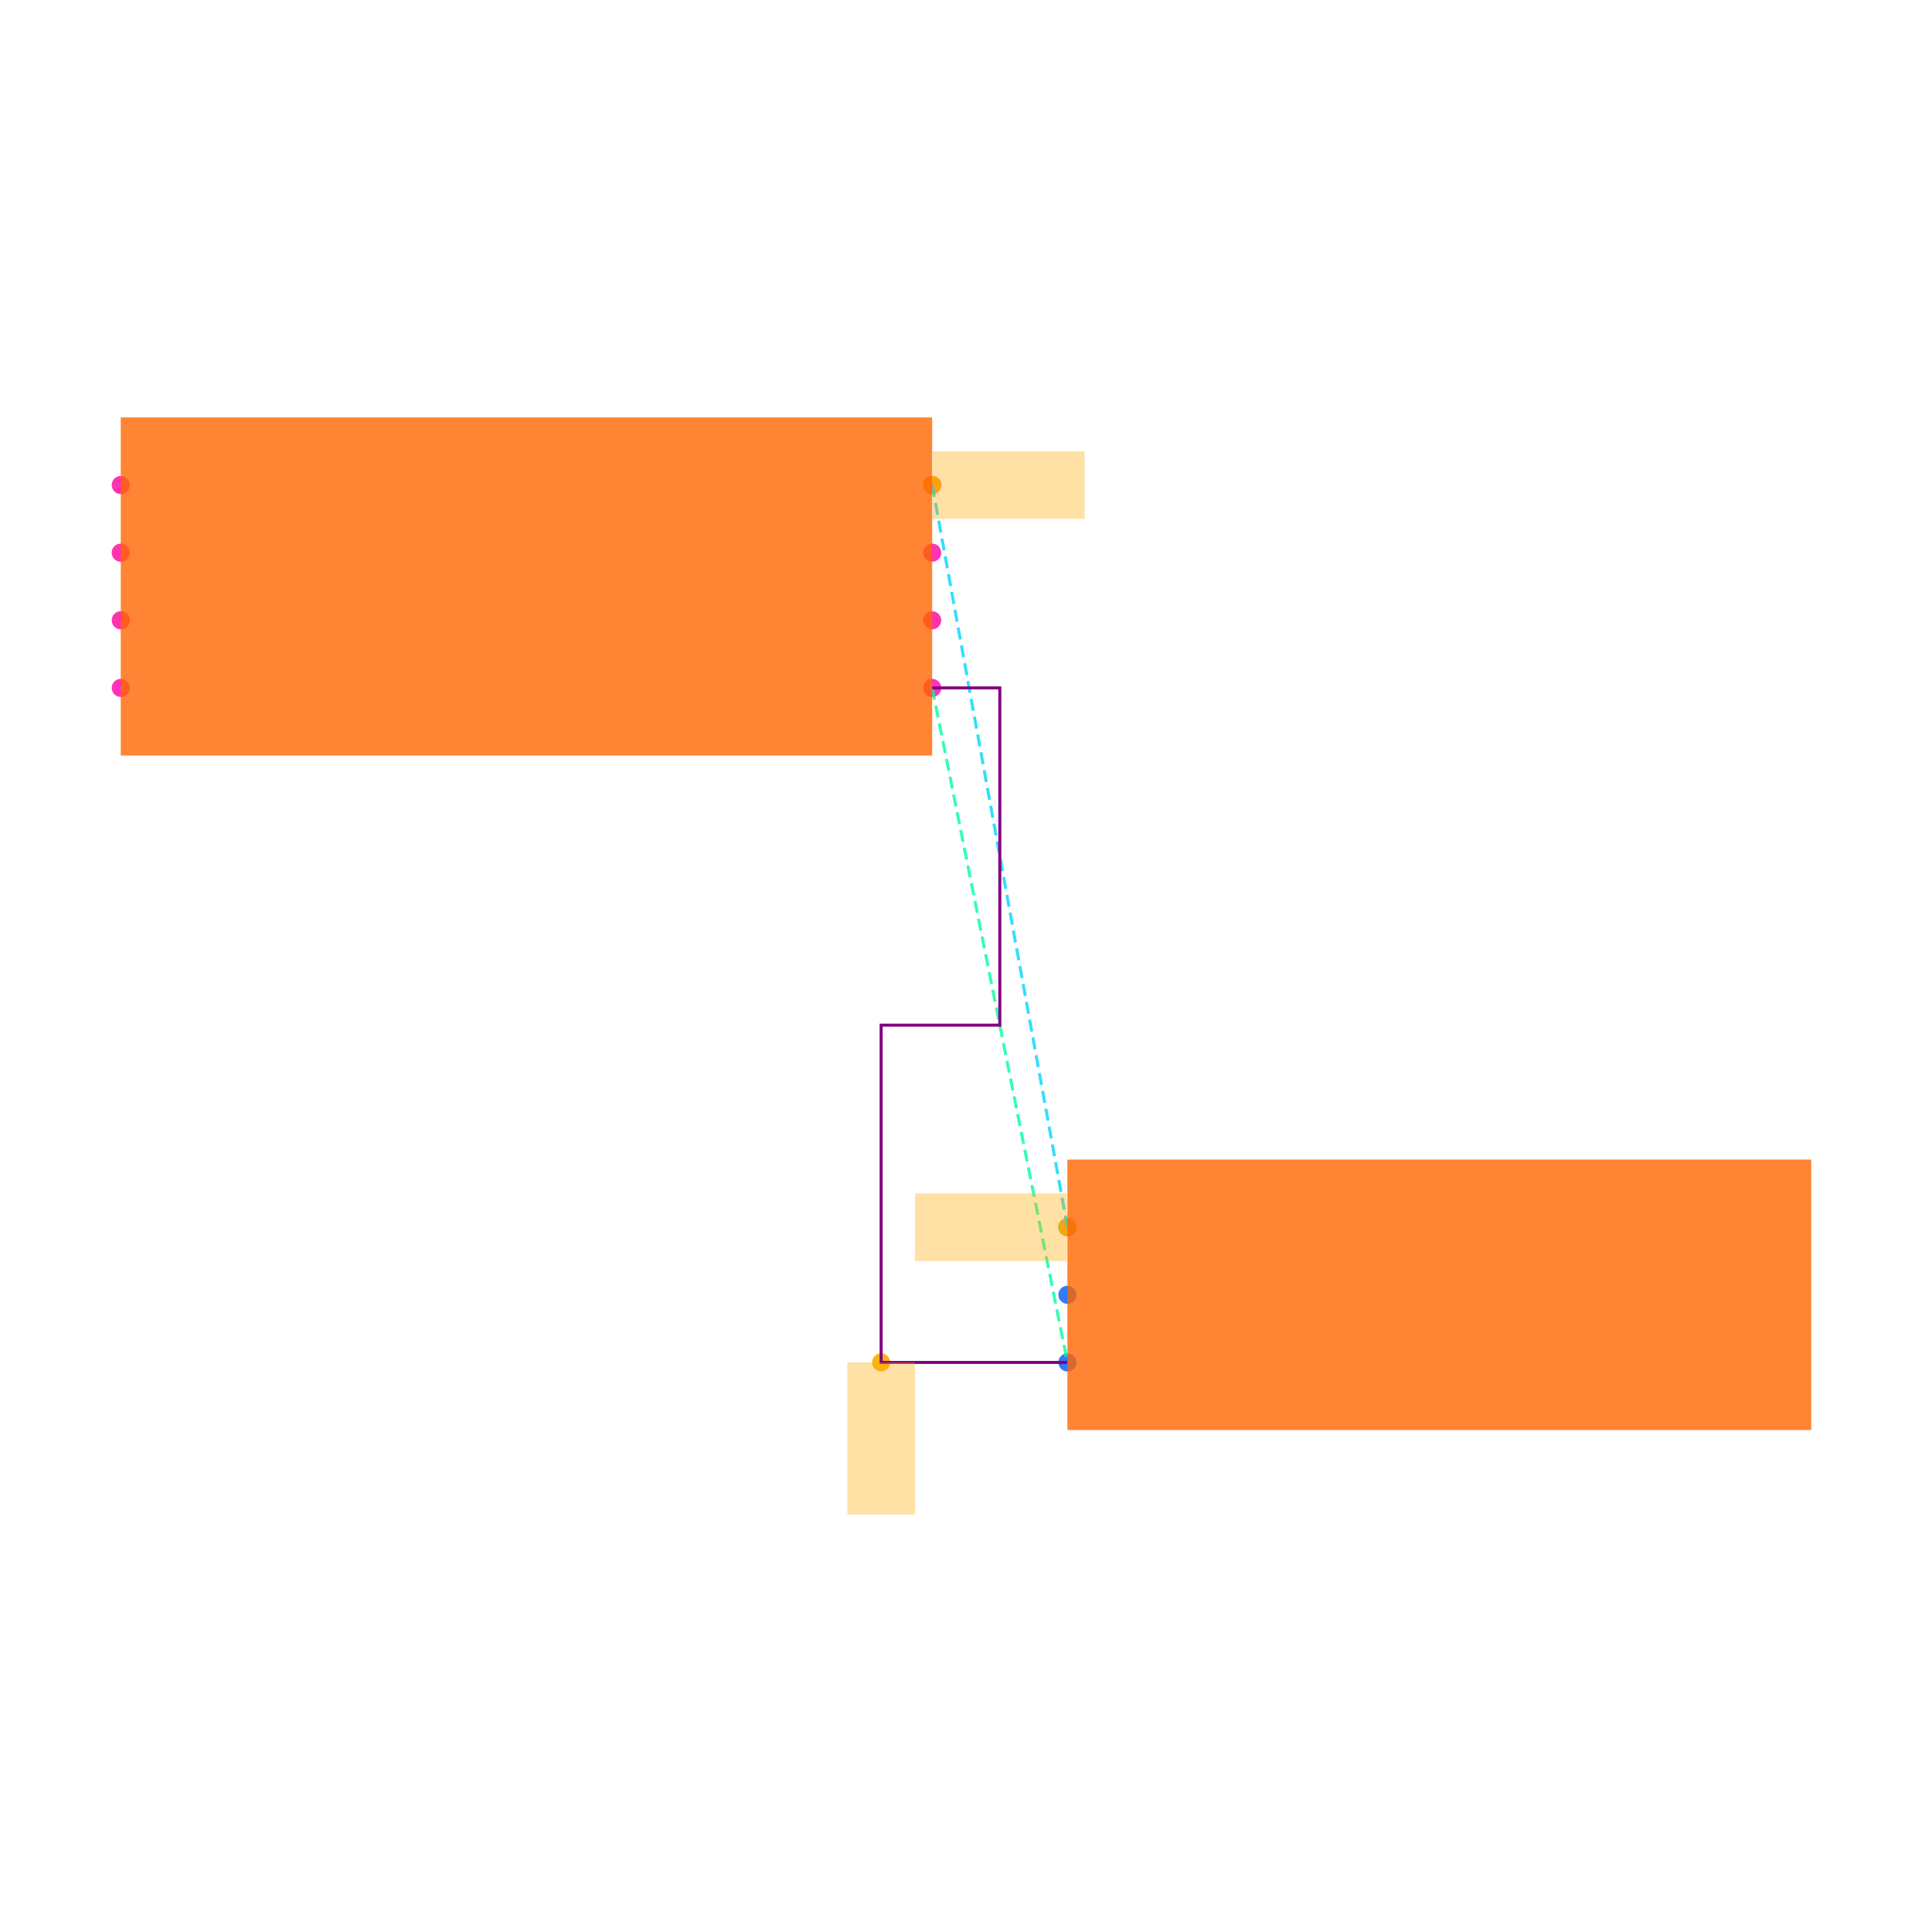
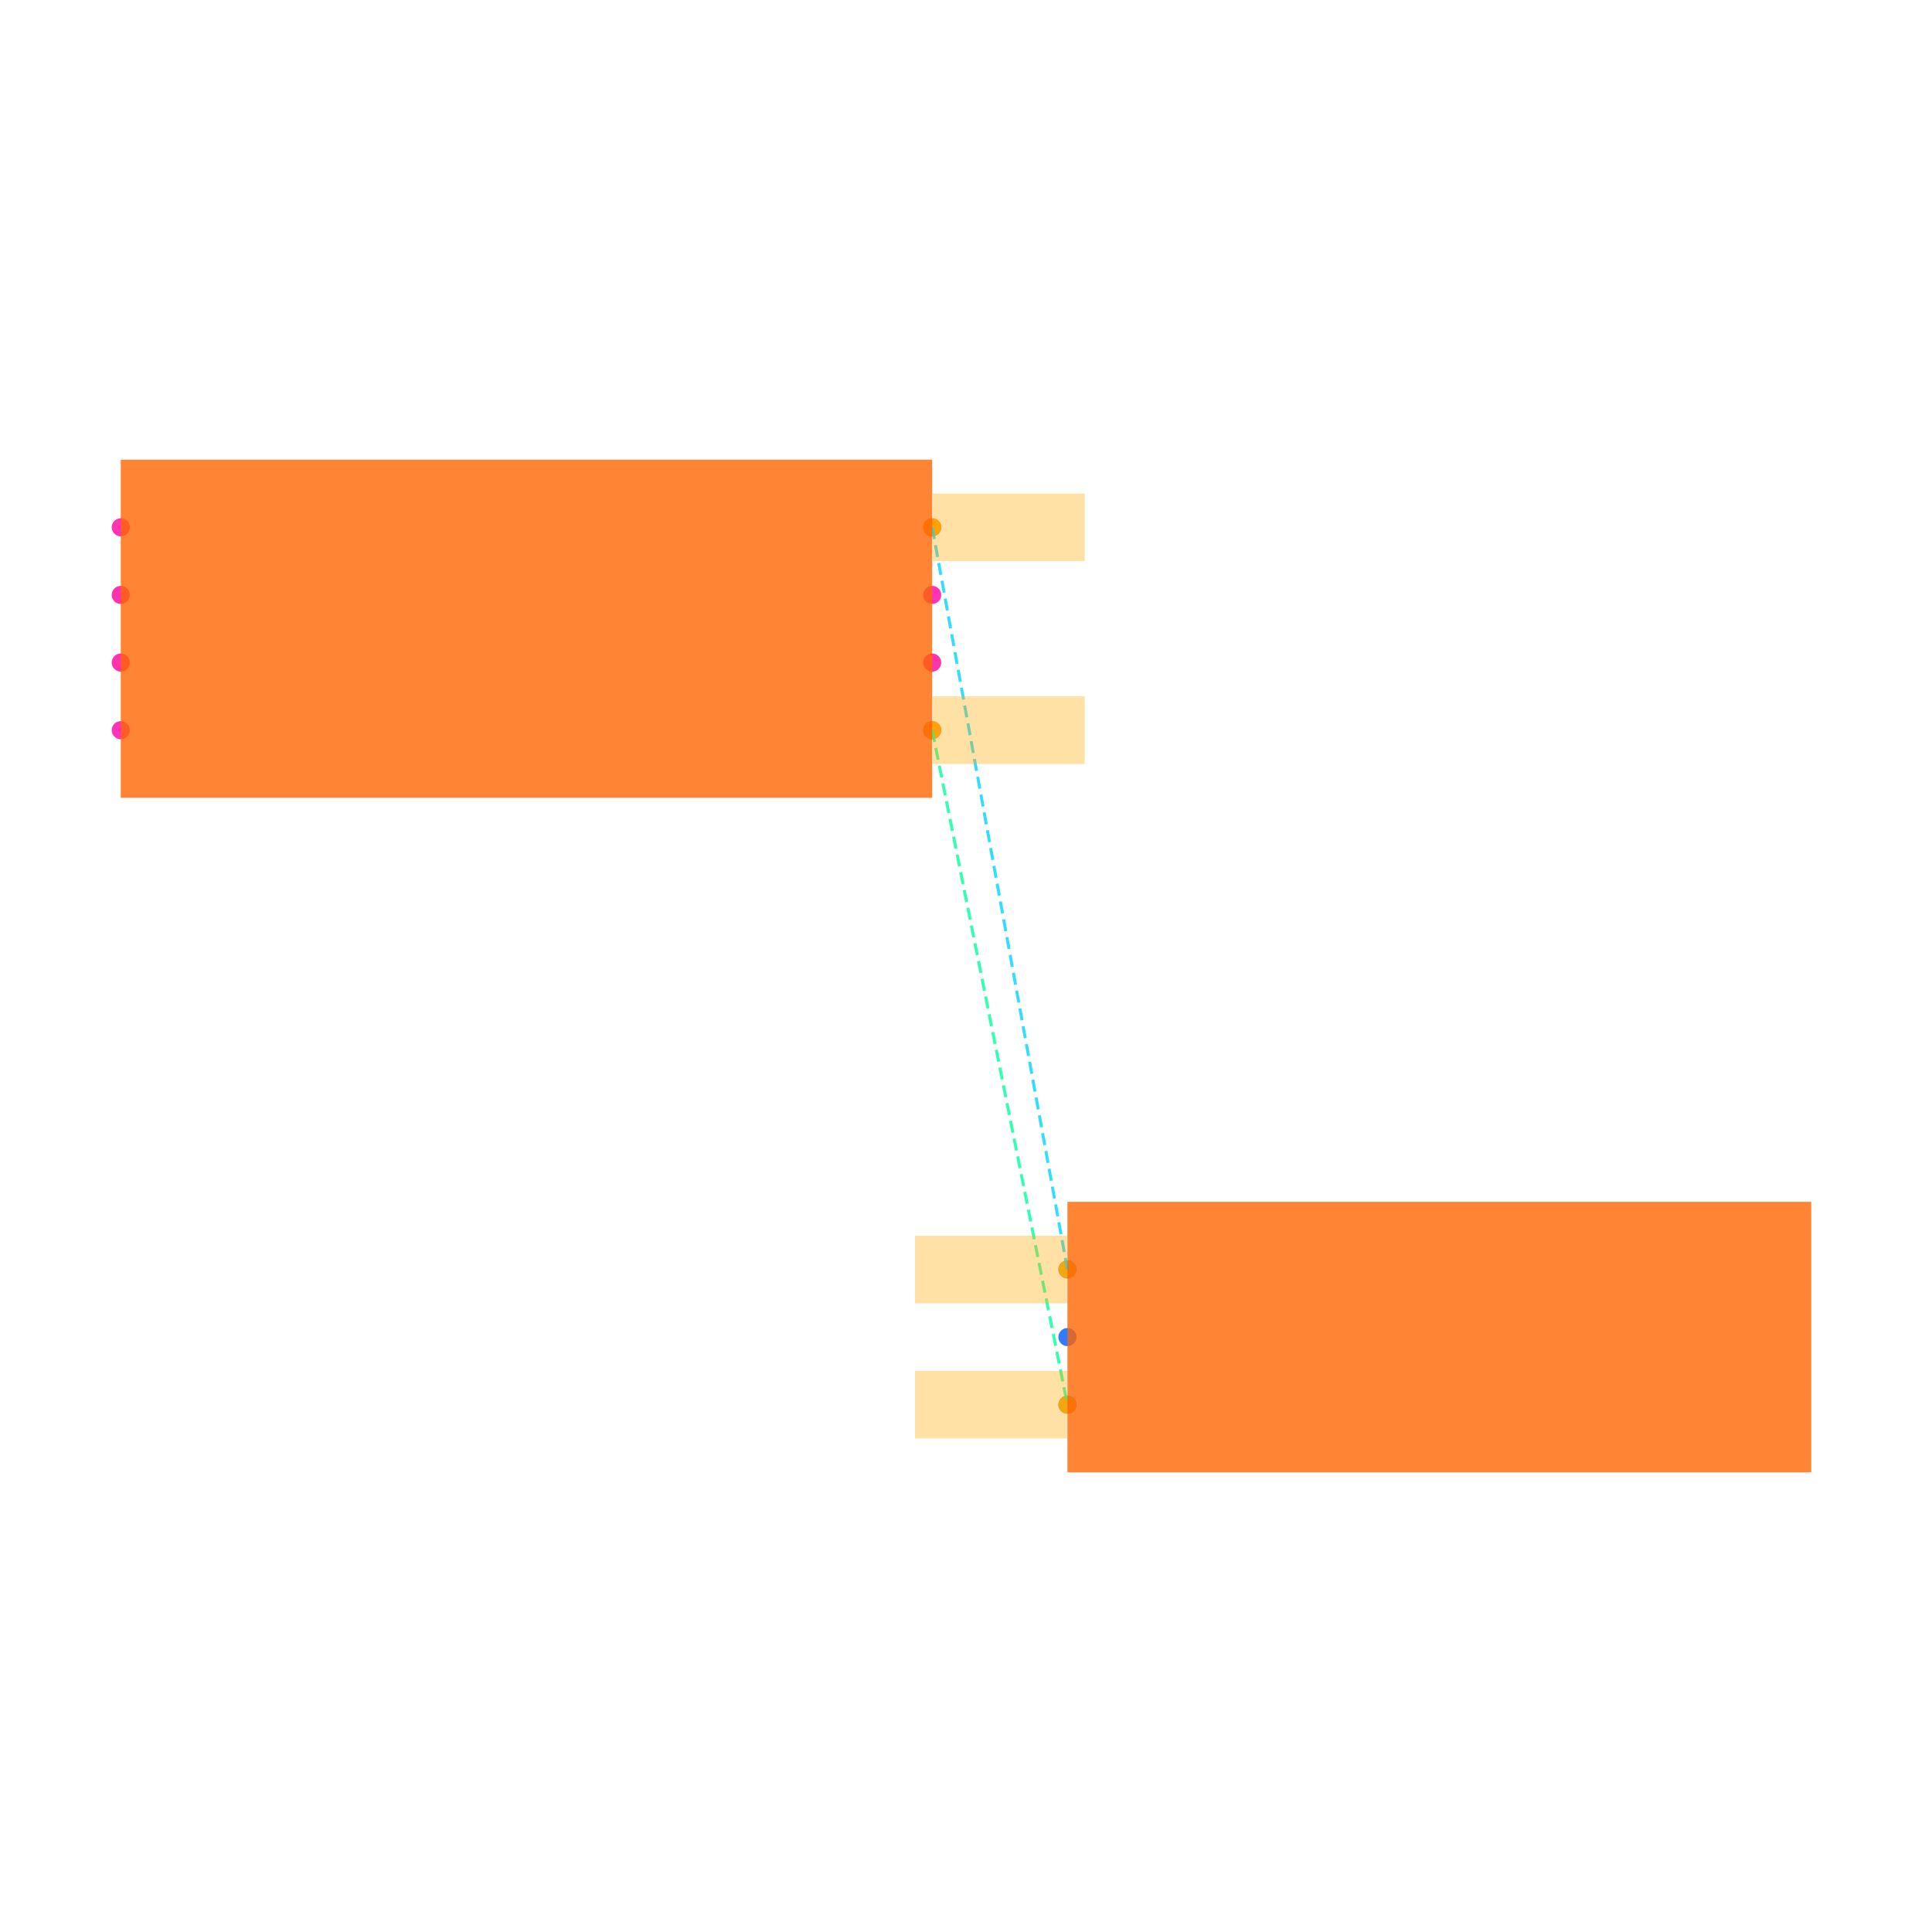
<svg xmlns="http://www.w3.org/2000/svg" width="640" height="640" viewBox="0 0 640 640">
  <rect width="100%" height="100%" fill="white" />
  <g>
-     <circle data-type="point" data-label="U1.1 x+" data-x="1.2000000000000002" data-y="-0.30000000000000004" cx="308.8" cy="227.88" r="3" fill="hsl(319, 100%, 50%, 0.8)" />
+     <circle data-type="point" data-label="U1.1 x+" data-x="1.2000000000000002" data-y="-0.30000000000000004" cx="308.8" cy="241.88" r="3" fill="hsl(319, 100%, 50%, 0.8)" />
  </g>
  <g>
-     <circle data-type="point" data-label="U1.2 x-" data-x="-1.2000000000000002" data-y="-0.30000000000000004" cx="40" cy="227.88" r="3" fill="hsl(320, 100%, 50%, 0.8)" />
+     <circle data-type="point" data-label="U1.2 x-" data-x="-1.2000000000000002" data-y="-0.30000000000000004" cx="40" cy="241.88" r="3" fill="hsl(320, 100%, 50%, 0.8)" />
  </g>
  <g>
-     <circle data-type="point" data-label="U1.3 x+" data-x="1.2000000000000002" data-y="0.09999999999999998" cx="308.8" cy="183.08" r="3" fill="hsl(321, 100%, 50%, 0.8)" />
+     <circle data-type="point" data-label="U1.3 x+" data-x="1.2000000000000002" data-y="0.09999999999999998" cx="308.8" cy="197.08" r="3" fill="hsl(321, 100%, 50%, 0.8)" />
  </g>
  <g>
-     <circle data-type="point" data-label="U1.4 x-" data-x="-1.2000000000000002" data-y="0.30000000000000004" cx="40" cy="160.68" r="3" fill="hsl(322, 100%, 50%, 0.8)" />
+     <circle data-type="point" data-label="U1.4 x-" data-x="-1.2000000000000002" data-y="0.30000000000000004" cx="40" cy="174.68" r="3" fill="hsl(322, 100%, 50%, 0.8)" />
  </g>
  <g>
-     <circle data-type="point" data-label="U1.5 x-" data-x="-1.2000000000000002" data-y="0.10000000000000003" cx="40" cy="183.08" r="3" fill="hsl(323, 100%, 50%, 0.8)" />
+     <circle data-type="point" data-label="U1.5 x-" data-x="-1.2000000000000002" data-y="0.10000000000000003" cx="40" cy="197.08" r="3" fill="hsl(323, 100%, 50%, 0.8)" />
  </g>
  <g>
-     <circle data-type="point" data-label="U1.6 x-" data-x="-1.2000000000000002" data-y="-0.09999999999999998" cx="40" cy="205.48" r="3" fill="hsl(324, 100%, 50%, 0.8)" />
+     <circle data-type="point" data-label="U1.6 x-" data-x="-1.2000000000000002" data-y="-0.09999999999999998" cx="40" cy="219.48" r="3" fill="hsl(324, 100%, 50%, 0.8)" />
  </g>
  <g>
-     <circle data-type="point" data-label="U1.7 x+" data-x="1.2000000000000002" data-y="-0.10000000000000003" cx="308.8" cy="205.48" r="3" fill="hsl(325, 100%, 50%, 0.8)" />
+     <circle data-type="point" data-label="U1.7 x+" data-x="1.2000000000000002" data-y="-0.10000000000000003" cx="308.8" cy="219.48" r="3" fill="hsl(325, 100%, 50%, 0.8)" />
  </g>
  <g>
-     <circle data-type="point" data-label="U1.8 x+" data-x="1.2000000000000002" data-y="0.30000000000000004" cx="308.8" cy="160.68" r="3" fill="hsl(326, 100%, 50%, 0.8)" />
+     <circle data-type="point" data-label="U1.8 x+" data-x="1.2000000000000002" data-y="0.30000000000000004" cx="308.8" cy="174.68" r="3" fill="hsl(326, 100%, 50%, 0.8)" />
  </g>
  <g>
-     <circle data-type="point" data-label="J1.1 x-" data-x="1.6" data-y="-1.895" cx="353.6" cy="406.52" r="3" fill="hsl(218, 100%, 50%, 0.8)" />
+     <circle data-type="point" data-label="J1.1 x-" data-x="1.6" data-y="-1.895" cx="353.6" cy="420.52" r="3" fill="hsl(218, 100%, 50%, 0.8)" />
  </g>
  <g>
-     <circle data-type="point" data-label="J1.2 x-" data-x="1.6" data-y="-2.095" cx="353.6" cy="428.92" r="3" fill="hsl(219, 100%, 50%, 0.8)" />
+     <circle data-type="point" data-label="J1.2 x-" data-x="1.6" data-y="-2.095" cx="353.6" cy="442.92" r="3" fill="hsl(219, 100%, 50%, 0.8)" />
  </g>
  <g>
-     <circle data-type="point" data-label="J1.3 x-" data-x="1.6" data-y="-2.295" cx="353.6" cy="451.32" r="3" fill="hsl(220, 100%, 50%, 0.8)" />
+     <circle data-type="point" data-label="J1.3 x-" data-x="1.6" data-y="-2.295" cx="353.6" cy="465.32" r="3" fill="hsl(220, 100%, 50%, 0.8)" />
  </g>
  <g>
-     <circle data-type="point" data-label="" data-x="1.049" data-y="-2.295" cx="291.888" cy="451.32" r="3" fill="hsl(40, 100%, 50%, 0.9)" />
+     <circle data-type="point" data-label="" data-x="1.2000000000000002" data-y="-0.30000000000000004" cx="308.8" cy="241.88" r="3" fill="hsl(40, 100%, 50%, 0.9)" />
  </g>
  <g>
-     <circle data-type="point" data-label="" data-x="1.2000000000000002" data-y="0.30000000000000004" cx="308.8" cy="160.68" r="3" fill="hsl(40, 100%, 50%, 0.9)" />
+     <circle data-type="point" data-label="" data-x="1.6" data-y="-2.295" cx="353.6" cy="465.32" r="3" fill="hsl(40, 100%, 50%, 0.9)" />
  </g>
  <g>
-     <circle data-type="point" data-label="" data-x="1.6" data-y="-1.895" cx="353.6" cy="406.52" r="3" fill="hsl(40, 100%, 50%, 0.9)" />
+     <circle data-type="point" data-label="" data-x="1.2000000000000002" data-y="0.30000000000000004" cx="308.8" cy="174.68" r="3" fill="hsl(40, 100%, 50%, 0.9)" />
  </g>
  <g>
-     <polyline data-points="1.2000000000000002,-0.30000000000000004 1.6,-2.295" data-type="line" data-label="" points="308.8,227.88 353.6,451.32" fill="none" stroke="hsl(157, 100%, 50%, 0.8)" stroke-width="1" stroke-dasharray="4 2" />
+     <circle data-type="point" data-label="" data-x="1.6" data-y="-1.895" cx="353.6" cy="420.52" r="3" fill="hsl(40, 100%, 50%, 0.9)" />
  </g>
  <g>
-     <polyline data-points="1.2000000000000002,0.30000000000000004 1.6,-1.895" data-type="line" data-label="" points="308.8,160.68 353.6,406.52" fill="none" stroke="hsl(190, 100%, 50%, 0.8)" stroke-width="1" stroke-dasharray="4 2" />
+     <polyline data-points="1.2000000000000002,-0.30000000000000004 1.6,-2.295" data-type="line" data-label="" points="308.8,241.88 353.6,465.32" fill="none" stroke="hsl(157, 100%, 50%, 0.8)" stroke-width="1" stroke-dasharray="4 2" />
  </g>
  <g>
-     <polyline data-points="1.2000000000000002,-0.30000000000000004 1.4000000000000001,-0.30000000000000004 1.4000000000000001,-1.2974999999999999 1.049,-1.2974999999999999 1.049,-2.295 1.6,-2.295" data-type="line" data-label="" points="308.8,227.88 331.2,227.88 331.2,339.6 291.888,339.6 291.888,451.32 353.6,451.32" fill="none" stroke="purple" stroke-width="1" />
+     <polyline data-points="1.2000000000000002,0.30000000000000004 1.6,-1.895" data-type="line" data-label="" points="308.8,174.68 353.6,420.52" fill="none" stroke="hsl(190, 100%, 50%, 0.8)" stroke-width="1" stroke-dasharray="4 2" />
  </g>
  <g>
-     <rect data-type="rect" data-label="schematic_component_0" data-x="0" data-y="0" x="40" y="138.28" width="268.8" height="112" fill="hsl(24, 100%, 50%, 0.8)" stroke="black" stroke-width="0.009" />
+     <rect data-type="rect" data-label="schematic_component_0" data-x="0" data-y="0" x="40" y="152.28" width="268.8" height="112" fill="hsl(24, 100%, 50%, 0.8)" stroke="black" stroke-width="0.009" />
  </g>
  <g>
-     <rect data-type="rect" data-label="schematic_component_1" data-x="2.7" data-y="-2.095" x="353.6" y="384.12" width="246.4" height="89.6" fill="hsl(24, 100%, 50%, 0.8)" stroke="black" stroke-width="0.009" />
+     <rect data-type="rect" data-label="schematic_component_1" data-x="2.7" data-y="-2.095" x="353.6" y="398.12" width="246.4" height="89.6" fill="hsl(24, 100%, 50%, 0.8)" stroke="black" stroke-width="0.009" />
  </g>
  <g>
-     <rect data-type="rect" data-label="" data-x="1.049" data-y="-2.52" x="280.688" y="451.32" width="22.4" height="50.4" fill="hsl(40, 100%, 50%, 0.35)" stroke="black" stroke-width="0.009" />
+     <rect data-type="rect" data-label="" data-x="1.4260000000000002" data-y="-0.30000000000000004" x="308.912" y="230.68" width="50.4" height="22.4" fill="hsl(40, 100%, 50%, 0.35)" stroke="black" stroke-width="0.009" />
  </g>
  <g>
-     <rect data-type="rect" data-label="" data-x="1.4260000000000002" data-y="0.30000000000000004" x="308.912" y="149.48" width="50.4" height="22.4" fill="hsl(40, 100%, 50%, 0.35)" stroke="black" stroke-width="0.009" />
+     <rect data-type="rect" data-label="" data-x="1.374" data-y="-2.295" x="303.088" y="454.12" width="50.4" height="22.4" fill="hsl(40, 100%, 50%, 0.35)" stroke="black" stroke-width="0.009" />
  </g>
  <g>
-     <rect data-type="rect" data-label="" data-x="1.374" data-y="-1.895" x="303.088" y="395.32" width="50.4" height="22.4" fill="hsl(40, 100%, 50%, 0.35)" stroke="black" stroke-width="0.009" />
+     <rect data-type="rect" data-label="" data-x="1.4260000000000002" data-y="0.30000000000000004" x="308.912" y="163.48" width="50.4" height="22.4" fill="hsl(40, 100%, 50%, 0.35)" stroke="black" stroke-width="0.009" />
+   </g>
+   <g>
+     <rect data-type="rect" data-label="" data-x="1.374" data-y="-1.895" x="303.088" y="409.32" width="50.4" height="22.4" fill="hsl(40, 100%, 50%, 0.35)" stroke="black" stroke-width="0.009" />
  </g>
  <g id="crosshair" style="display: none">
    <line id="crosshair-h" y1="0" y2="640" stroke="#666" stroke-width="0.5" />
    <line id="crosshair-v" x1="0" x2="640" stroke="#666" stroke-width="0.5" />
    <text id="coordinates" font-family="monospace" font-size="12" fill="#666" />
  </g>
</svg>
